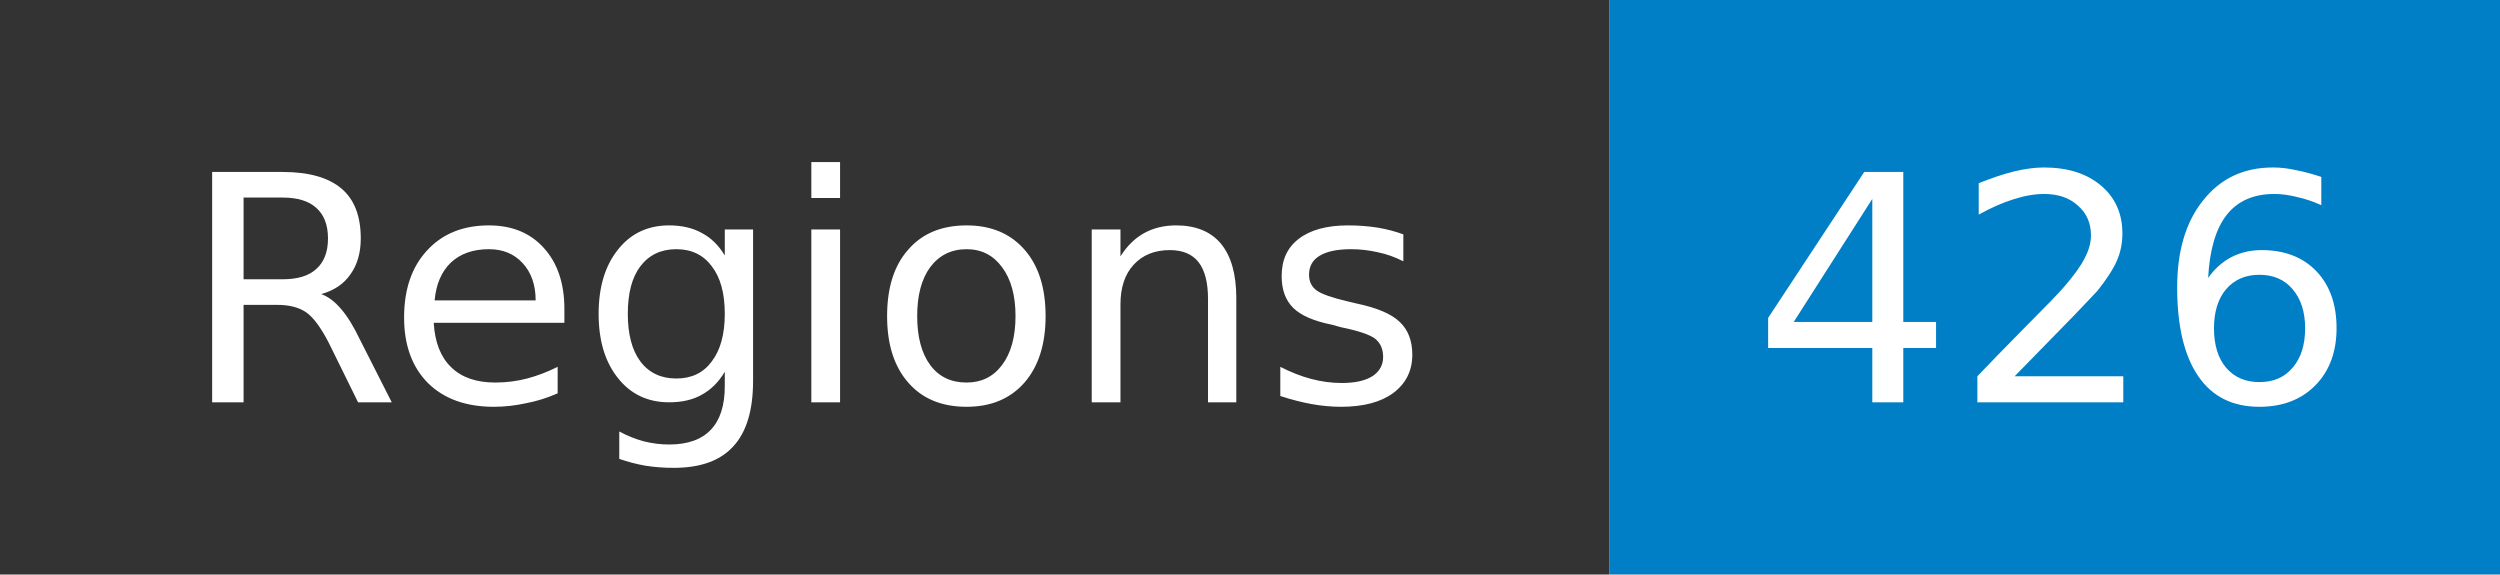
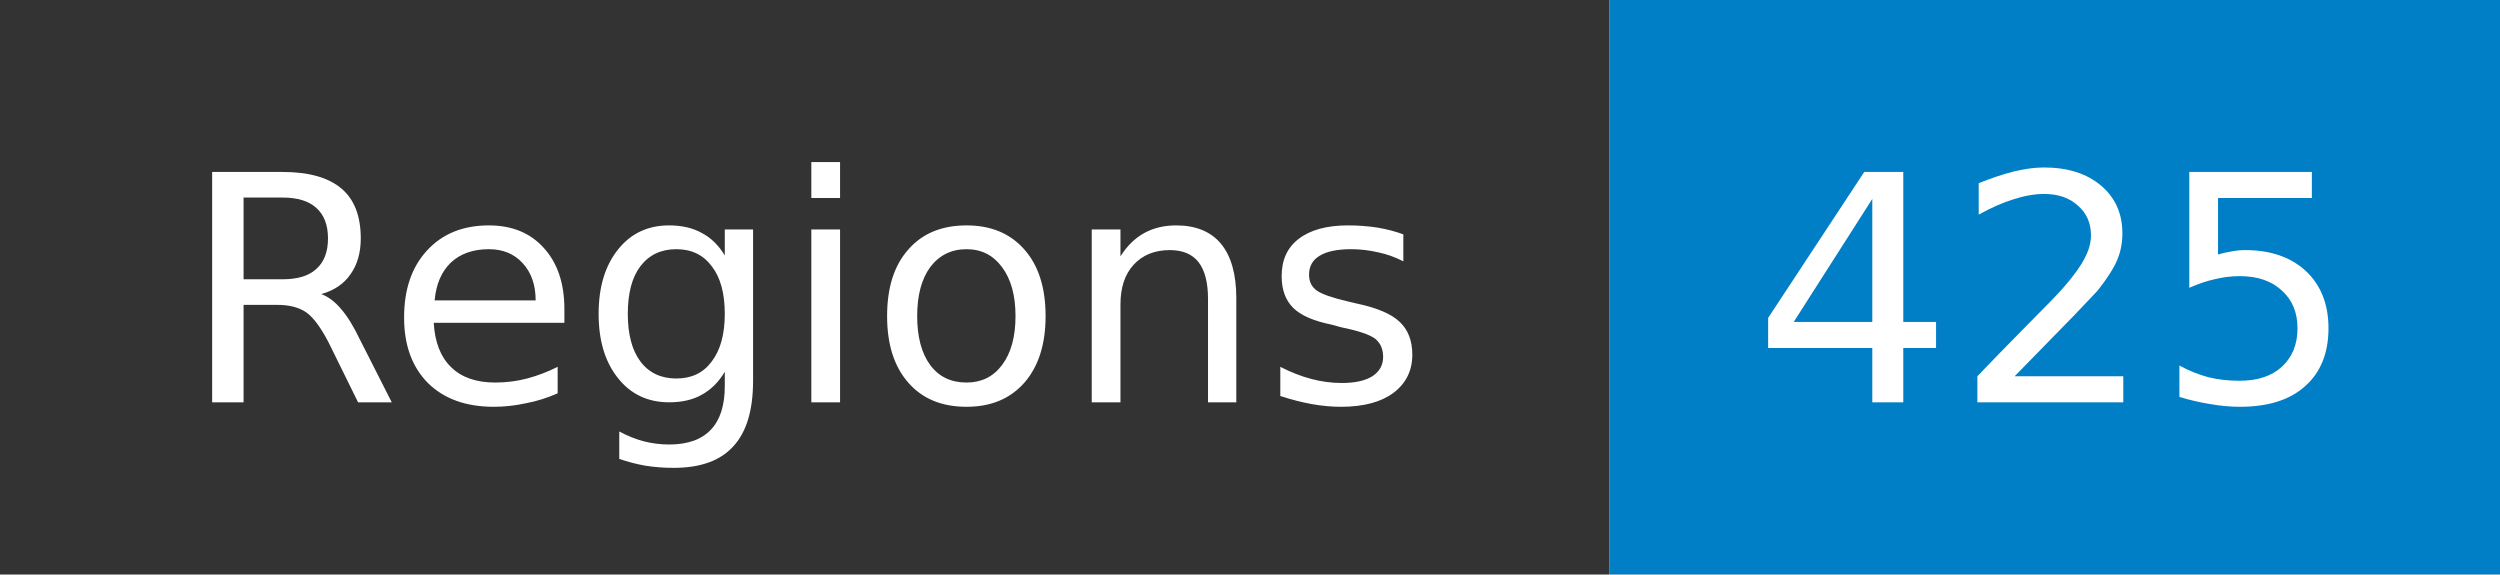
- <svg xmlns="http://www.w3.org/2000/svg" width="87" height="20" role="img" aria-label="Regions: 426">
+ <svg xmlns="http://www.w3.org/2000/svg" width="87" height="20" role="img" aria-label="Regions: 425">
  <mask id="anybadge_1">
    <rect width="87" height="20" fill="#fff" />
  </mask>
  <g mask="url(#anybadge_1)">
    <path fill="#333" d="M0 0h56v20H0z" />
    <path fill="#007ec6" d="M56 0h31v20H56z" />
  </g>
  <g fill="#fff" text-anchor="middle" font-family="DejaVu Sans,Verdana,Geneva,sans-serif" font-size="11">
    <text x="28.0" y="14">Regions</text>
  </g>
  <g fill="#fff" text-anchor="middle" font-family="DejaVu Sans,Verdana,Geneva,sans-serif" font-size="11">
-     <text x="71.5" y="14">426</text>
+     <text x="71.5" y="14">425</text>
  </g>
</svg>
